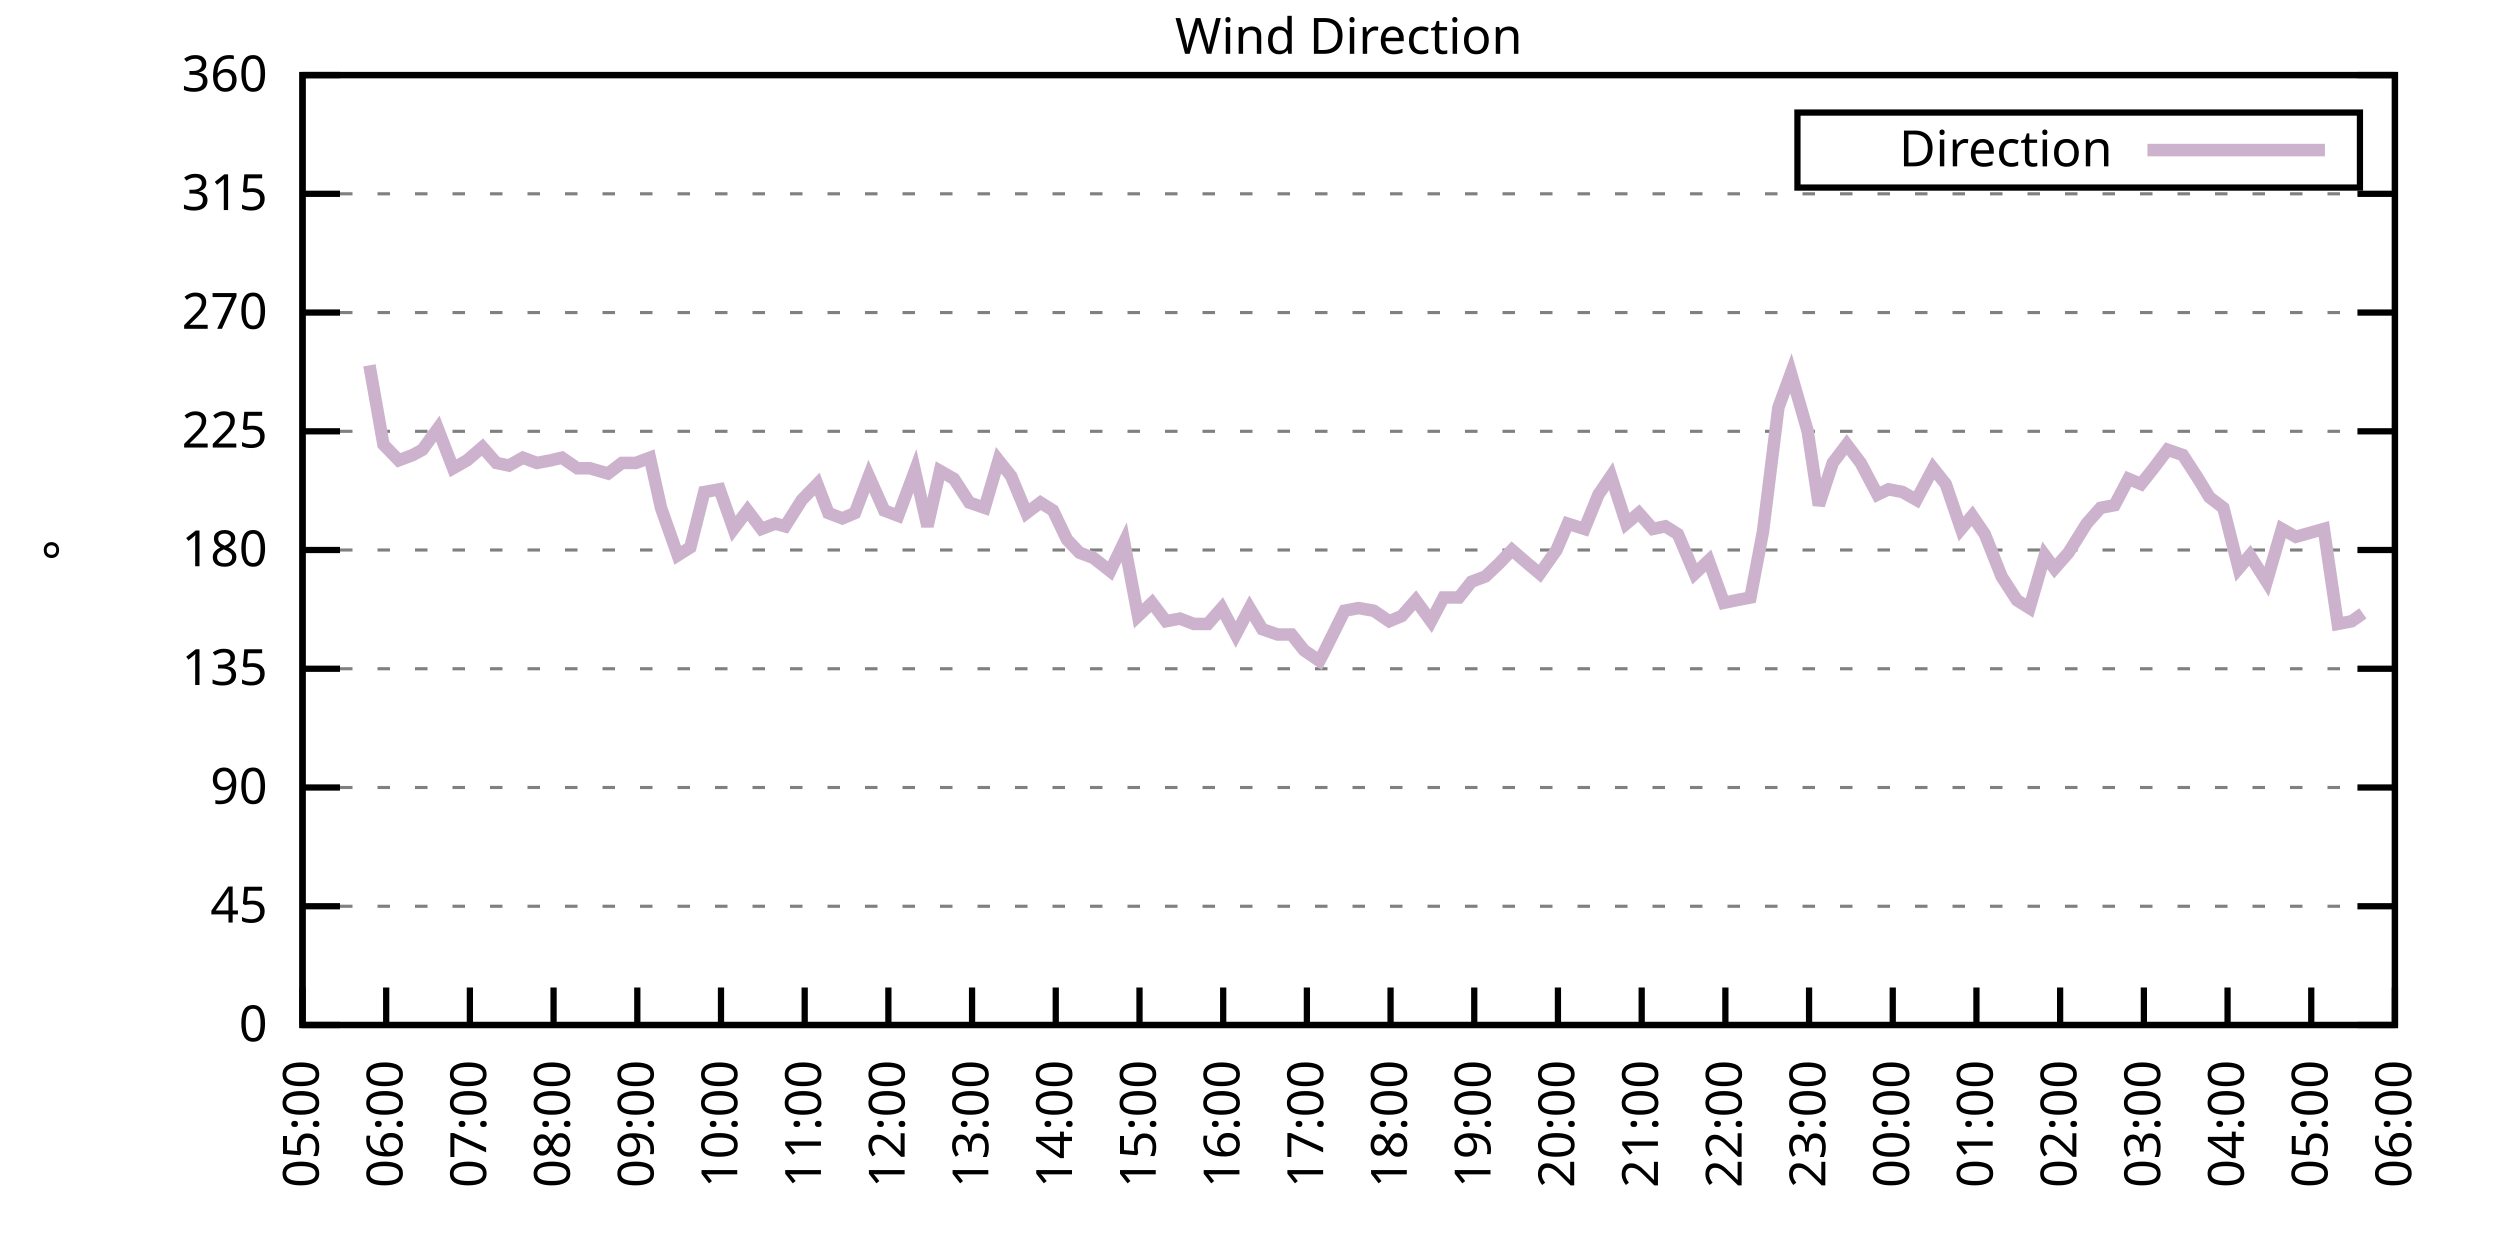
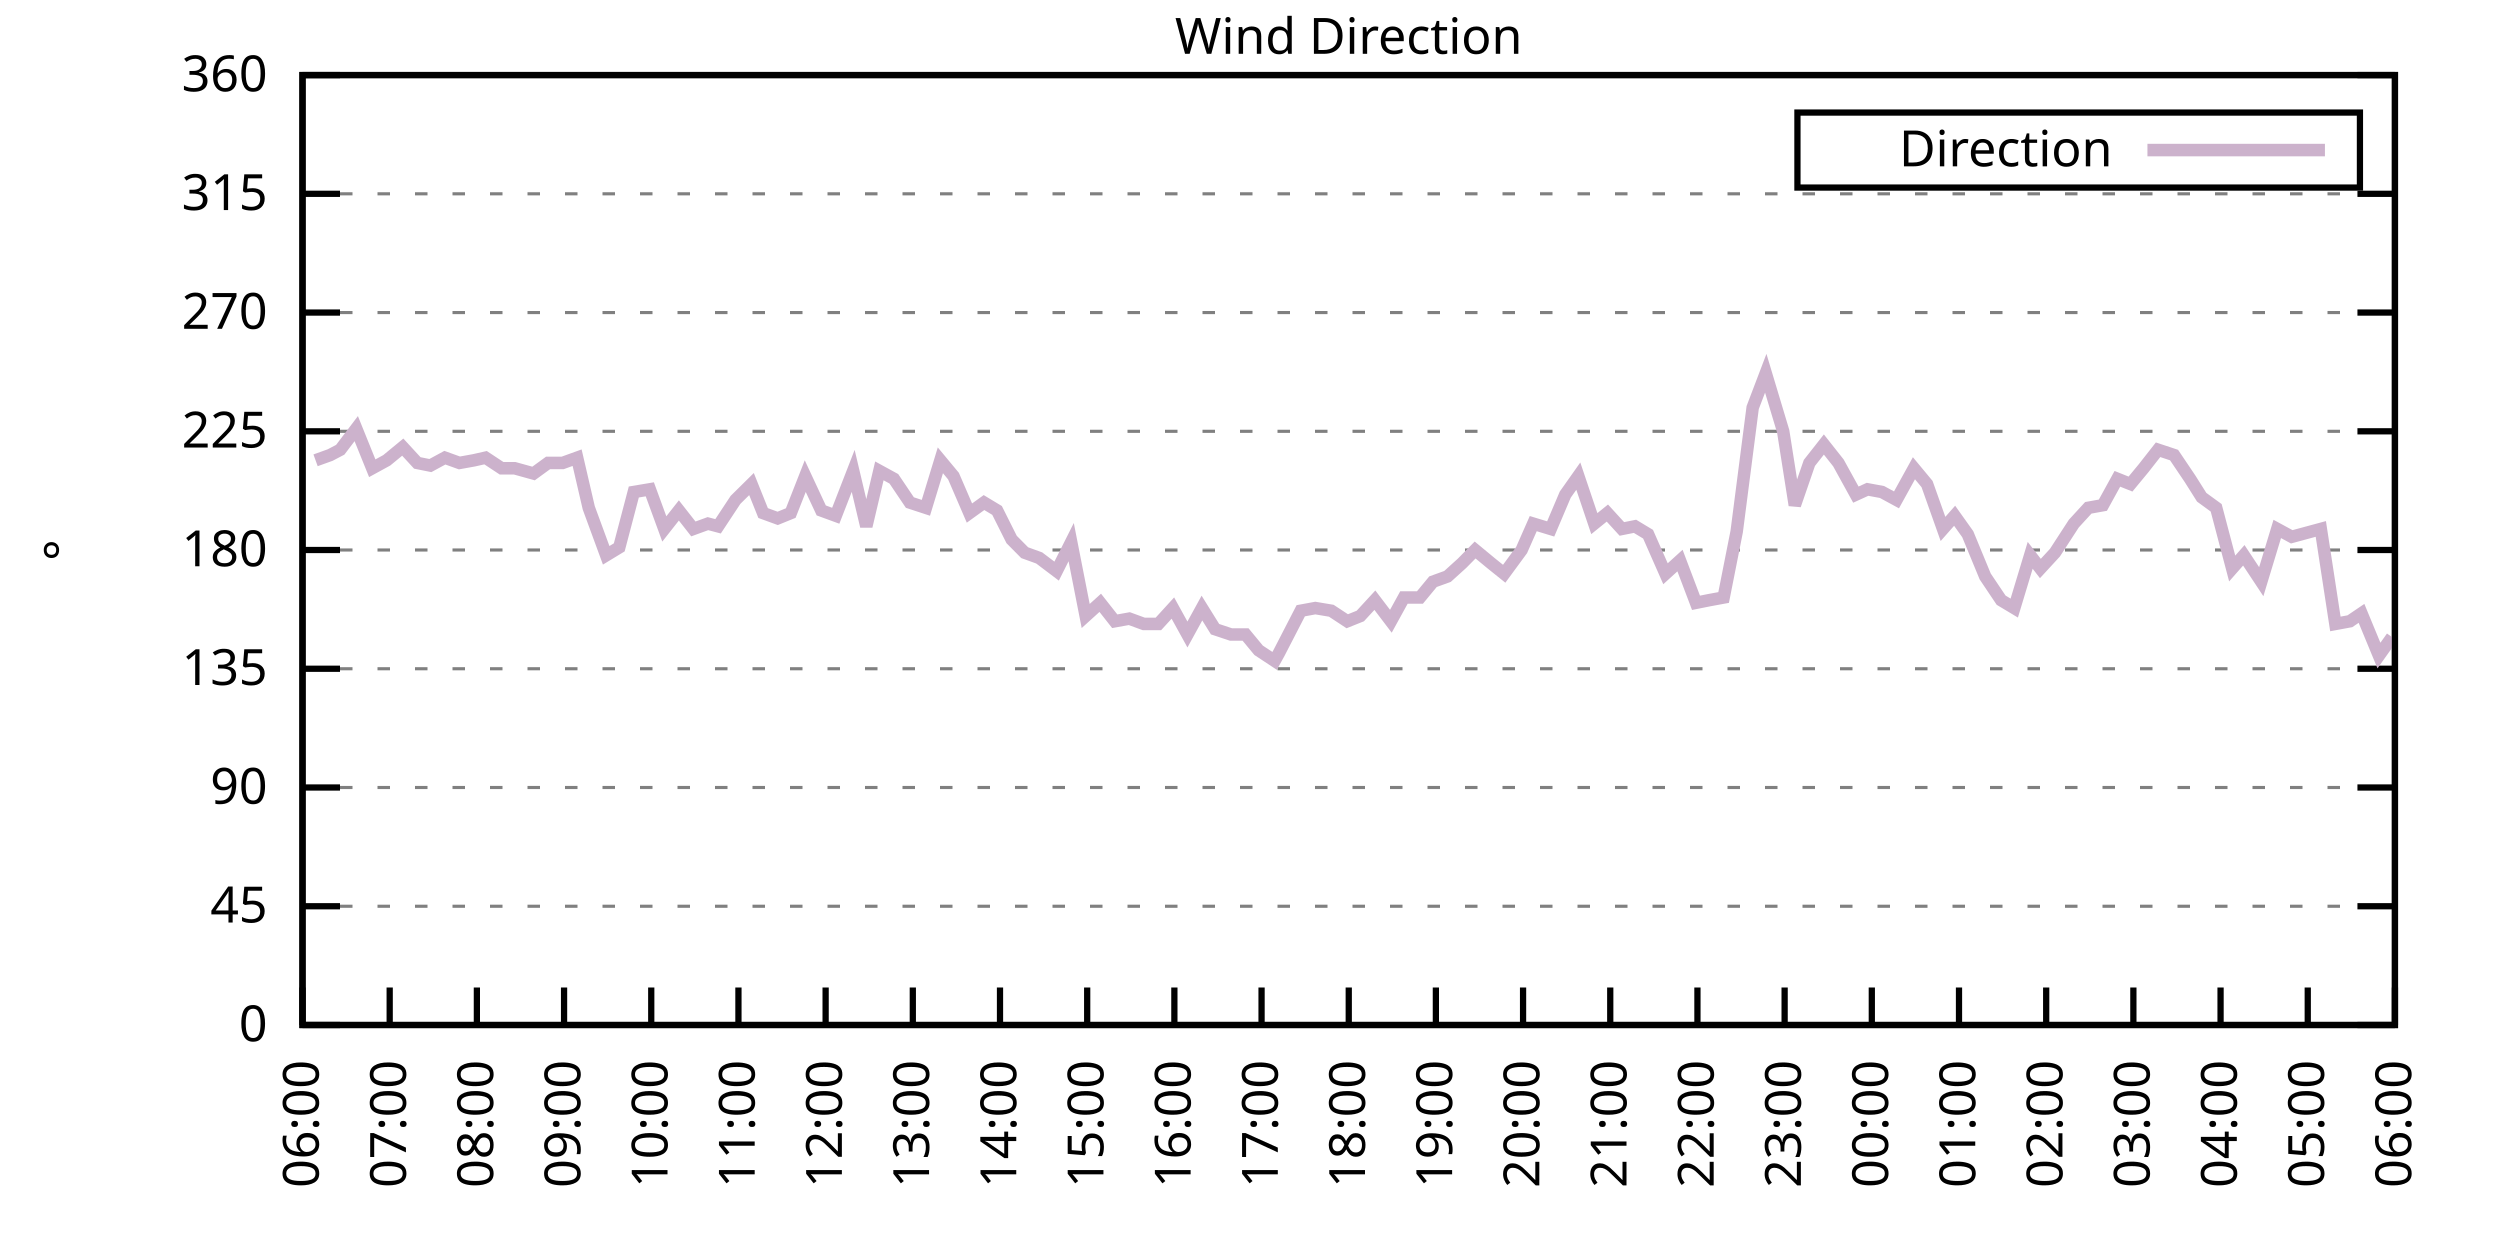
<svg xmlns="http://www.w3.org/2000/svg" xmlns:xlink="http://www.w3.org/1999/xlink" width="400" height="200" viewBox="0 0 400 200">
  <g id="gnuplot_canvas">
    <rect x="0" y="0" width="400" height="200" fill="none" />
    <defs>
      <circle id="gpDot" r="0.5" stroke-width="0.5" stroke="currentColor" />
      <path id="gpPt0" stroke-width="0.333" stroke="currentColor" d="M-1,0 h2 M0,-1 v2" />
      <path id="gpPt1" stroke-width="0.333" stroke="currentColor" d="M-1,-1 L1,1 M1,-1 L-1,1" />
      <path id="gpPt2" stroke-width="0.333" stroke="currentColor" d="M-1,0 L1,0 M0,-1 L0,1 M-1,-1 L1,1 M-1,1 L1,-1" />
      <rect id="gpPt3" stroke-width="0.333" stroke="currentColor" x="-1" y="-1" width="2" height="2" />
      <rect id="gpPt4" stroke-width="0.333" stroke="currentColor" fill="currentColor" x="-1" y="-1" width="2" height="2" />
      <circle id="gpPt5" stroke-width="0.333" stroke="currentColor" cx="0" cy="0" r="1" />
      <use xlink:href="#gpPt5" id="gpPt6" fill="currentColor" stroke="none" />
      <path id="gpPt7" stroke-width="0.333" stroke="currentColor" d="M0,-1.33 L-1.33,0.67 L1.33,0.67 z" />
      <use xlink:href="#gpPt7" id="gpPt8" fill="currentColor" stroke="none" />
      <use xlink:href="#gpPt7" id="gpPt9" stroke="currentColor" transform="rotate(180)" />
      <use xlink:href="#gpPt9" id="gpPt10" fill="currentColor" stroke="none" />
      <use xlink:href="#gpPt3" id="gpPt11" stroke="currentColor" transform="rotate(45)" />
      <use xlink:href="#gpPt11" id="gpPt12" fill="currentColor" stroke="none" />
      <path id="gpPt13" stroke-width="0.333" stroke="currentColor" d="M0,1.330 L1.265,0.411 L0.782,-1.067 L-0.782,-1.076 L-1.265,0.411 z" />
      <use xlink:href="#gpPt13" id="gpPt14" fill="currentColor" stroke="none" />
      <filter id="textbox" filterUnits="objectBoundingBox" x="0" y="0" height="1" width="1">
        <feFlood flood-color="white" flood-opacity="1" result="bgnd" />
        <feComposite in="SourceGraphic" in2="bgnd" operator="atop" />
      </filter>
      <filter id="greybox" filterUnits="objectBoundingBox" x="0" y="0" height="1" width="1">
        <feFlood flood-color="lightgrey" flood-opacity="1" result="grey" />
        <feComposite in="SourceGraphic" in2="grey" operator="atop" />
      </filter>
    </defs>
    <g fill="none" color="white" stroke="currentColor" stroke-width="1.00" stroke-linecap="butt" stroke-linejoin="miter">
</g>
    <g fill="none" color="black" stroke="currentColor" stroke-width="1.00" stroke-linecap="butt" stroke-linejoin="miter">
      <g stroke="none" shape-rendering="crispEdges">
        <polygon fill="rgb(255, 255, 255)" points="48.40,164.00 383.18,164.00 383.18,12.02 48.40,12.02 " />
      </g>
    </g>
    <g fill="none" color="black" stroke="currentColor" stroke-width="1.00" stroke-linecap="butt" stroke-linejoin="miter">
</g>
    <g fill="none" color="black" stroke="black" stroke-width="0.50" stroke-linecap="butt" stroke-linejoin="miter">
</g>
    <g fill="none" color="gray" stroke="currentColor" stroke-width="0.50" stroke-linecap="butt" stroke-linejoin="miter">
      <path stroke="gray" stroke-dasharray="2,4" class="gridline" d="M48.40,164.00 L383.19,164.00  " />
    </g>
    <g fill="none" color="gray" stroke="gray" stroke-width="1.00" stroke-linecap="butt" stroke-linejoin="miter">
</g>
    <g fill="none" color="black" stroke="currentColor" stroke-width="1.00" stroke-linecap="butt" stroke-linejoin="miter">
      <path stroke="black" d="M48.40,164.00 L54.40,164.00 M383.19,164.00 L377.19,164.00  " />
      <g transform="translate(42.80,166.60)" stroke="none" fill="black" font-family="Sans" font-size="8.00" text-anchor="end">
        <text>
          <tspan font-family="Sans"> 0</tspan>
        </text>
      </g>
    </g>
    <g fill="none" color="black" stroke="currentColor" stroke-width="1.00" stroke-linecap="butt" stroke-linejoin="miter">
</g>
    <g fill="none" color="black" stroke="black" stroke-width="0.50" stroke-linecap="butt" stroke-linejoin="miter">
</g>
    <g fill="none" color="gray" stroke="currentColor" stroke-width="0.50" stroke-linecap="butt" stroke-linejoin="miter">
      <path stroke="gray" stroke-dasharray="2,4" class="gridline" d="M48.40,145.00 L383.19,145.00  " />
    </g>
    <g fill="none" color="gray" stroke="gray" stroke-width="1.00" stroke-linecap="butt" stroke-linejoin="miter">
</g>
    <g fill="none" color="black" stroke="currentColor" stroke-width="1.00" stroke-linecap="butt" stroke-linejoin="miter">
      <path stroke="black" d="M48.40,145.00 L54.40,145.00 M383.19,145.00 L377.19,145.00  " />
      <g transform="translate(42.80,147.60)" stroke="none" fill="black" font-family="Sans" font-size="8.00" text-anchor="end">
        <text>
          <tspan font-family="Sans"> 45</tspan>
        </text>
      </g>
    </g>
    <g fill="none" color="black" stroke="currentColor" stroke-width="1.00" stroke-linecap="butt" stroke-linejoin="miter">
</g>
    <g fill="none" color="black" stroke="black" stroke-width="0.50" stroke-linecap="butt" stroke-linejoin="miter">
</g>
    <g fill="none" color="gray" stroke="currentColor" stroke-width="0.50" stroke-linecap="butt" stroke-linejoin="miter">
      <path stroke="gray" stroke-dasharray="2,4" class="gridline" d="M48.40,126.00 L383.19,126.00  " />
    </g>
    <g fill="none" color="gray" stroke="gray" stroke-width="1.00" stroke-linecap="butt" stroke-linejoin="miter">
</g>
    <g fill="none" color="black" stroke="currentColor" stroke-width="1.00" stroke-linecap="butt" stroke-linejoin="miter">
      <path stroke="black" d="M48.40,126.00 L54.40,126.00 M383.19,126.00 L377.19,126.00  " />
      <g transform="translate(42.80,128.60)" stroke="none" fill="black" font-family="Sans" font-size="8.00" text-anchor="end">
        <text>
          <tspan font-family="Sans"> 90</tspan>
        </text>
      </g>
    </g>
    <g fill="none" color="black" stroke="currentColor" stroke-width="1.00" stroke-linecap="butt" stroke-linejoin="miter">
</g>
    <g fill="none" color="black" stroke="black" stroke-width="0.50" stroke-linecap="butt" stroke-linejoin="miter">
</g>
    <g fill="none" color="gray" stroke="currentColor" stroke-width="0.50" stroke-linecap="butt" stroke-linejoin="miter">
      <path stroke="gray" stroke-dasharray="2,4" class="gridline" d="M48.40,107.00 L383.19,107.00  " />
    </g>
    <g fill="none" color="gray" stroke="gray" stroke-width="1.00" stroke-linecap="butt" stroke-linejoin="miter">
</g>
    <g fill="none" color="black" stroke="currentColor" stroke-width="1.00" stroke-linecap="butt" stroke-linejoin="miter">
      <path stroke="black" d="M48.40,107.00 L54.40,107.00 M383.19,107.00 L377.19,107.00  " />
      <g transform="translate(42.80,109.60)" stroke="none" fill="black" font-family="Sans" font-size="8.00" text-anchor="end">
        <text>
          <tspan font-family="Sans"> 135</tspan>
        </text>
      </g>
    </g>
    <g fill="none" color="black" stroke="currentColor" stroke-width="1.00" stroke-linecap="butt" stroke-linejoin="miter">
</g>
    <g fill="none" color="black" stroke="black" stroke-width="0.50" stroke-linecap="butt" stroke-linejoin="miter">
</g>
    <g fill="none" color="gray" stroke="currentColor" stroke-width="0.50" stroke-linecap="butt" stroke-linejoin="miter">
      <path stroke="gray" stroke-dasharray="2,4" class="gridline" d="M48.40,88.00 L383.19,88.00  " />
    </g>
    <g fill="none" color="gray" stroke="gray" stroke-width="1.00" stroke-linecap="butt" stroke-linejoin="miter">
</g>
    <g fill="none" color="black" stroke="currentColor" stroke-width="1.00" stroke-linecap="butt" stroke-linejoin="miter">
      <path stroke="black" d="M48.40,88.00 L54.40,88.00 M383.19,88.00 L377.19,88.00  " />
      <g transform="translate(42.80,90.60)" stroke="none" fill="black" font-family="Sans" font-size="8.00" text-anchor="end">
        <text>
          <tspan font-family="Sans"> 180</tspan>
        </text>
      </g>
    </g>
    <g fill="none" color="black" stroke="currentColor" stroke-width="1.00" stroke-linecap="butt" stroke-linejoin="miter">
</g>
    <g fill="none" color="black" stroke="black" stroke-width="0.50" stroke-linecap="butt" stroke-linejoin="miter">
</g>
    <g fill="none" color="gray" stroke="currentColor" stroke-width="0.50" stroke-linecap="butt" stroke-linejoin="miter">
      <path stroke="gray" stroke-dasharray="2,4" class="gridline" d="M48.40,69.01 L383.19,69.01  " />
    </g>
    <g fill="none" color="gray" stroke="gray" stroke-width="1.00" stroke-linecap="butt" stroke-linejoin="miter">
</g>
    <g fill="none" color="black" stroke="currentColor" stroke-width="1.00" stroke-linecap="butt" stroke-linejoin="miter">
      <path stroke="black" d="M48.40,69.01 L54.40,69.01 M383.19,69.01 L377.19,69.01  " />
      <g transform="translate(42.80,71.61)" stroke="none" fill="black" font-family="Sans" font-size="8.00" text-anchor="end">
        <text>
          <tspan font-family="Sans"> 225</tspan>
        </text>
      </g>
    </g>
    <g fill="none" color="black" stroke="currentColor" stroke-width="1.00" stroke-linecap="butt" stroke-linejoin="miter">
</g>
    <g fill="none" color="black" stroke="black" stroke-width="0.50" stroke-linecap="butt" stroke-linejoin="miter">
</g>
    <g fill="none" color="gray" stroke="currentColor" stroke-width="0.50" stroke-linecap="butt" stroke-linejoin="miter">
      <path stroke="gray" stroke-dasharray="2,4" class="gridline" d="M48.40,50.01 L383.19,50.01  " />
    </g>
    <g fill="none" color="gray" stroke="gray" stroke-width="1.00" stroke-linecap="butt" stroke-linejoin="miter">
</g>
    <g fill="none" color="black" stroke="currentColor" stroke-width="1.00" stroke-linecap="butt" stroke-linejoin="miter">
      <path stroke="black" d="M48.40,50.01 L54.40,50.01 M383.19,50.01 L377.19,50.01  " />
      <g transform="translate(42.80,52.61)" stroke="none" fill="black" font-family="Sans" font-size="8.00" text-anchor="end">
        <text>
          <tspan font-family="Sans"> 270</tspan>
        </text>
      </g>
    </g>
    <g fill="none" color="black" stroke="currentColor" stroke-width="1.00" stroke-linecap="butt" stroke-linejoin="miter">
</g>
    <g fill="none" color="black" stroke="black" stroke-width="0.50" stroke-linecap="butt" stroke-linejoin="miter">
</g>
    <g fill="none" color="gray" stroke="currentColor" stroke-width="0.50" stroke-linecap="butt" stroke-linejoin="miter">
      <path stroke="gray" stroke-dasharray="2,4" class="gridline" d="M48.40,31.01 L383.19,31.01  " />
    </g>
    <g fill="none" color="gray" stroke="gray" stroke-width="1.00" stroke-linecap="butt" stroke-linejoin="miter">
</g>
    <g fill="none" color="black" stroke="currentColor" stroke-width="1.00" stroke-linecap="butt" stroke-linejoin="miter">
      <path stroke="black" d="M48.40,31.01 L54.40,31.01 M383.19,31.01 L377.19,31.01  " />
      <g transform="translate(42.80,33.61)" stroke="none" fill="black" font-family="Sans" font-size="8.00" text-anchor="end">
        <text>
          <tspan font-family="Sans"> 315</tspan>
        </text>
      </g>
    </g>
    <g fill="none" color="black" stroke="currentColor" stroke-width="1.00" stroke-linecap="butt" stroke-linejoin="miter">
</g>
    <g fill="none" color="black" stroke="black" stroke-width="0.50" stroke-linecap="butt" stroke-linejoin="miter">
</g>
    <g fill="none" color="gray" stroke="currentColor" stroke-width="0.50" stroke-linecap="butt" stroke-linejoin="miter">
      <path stroke="gray" stroke-dasharray="2,4" class="gridline" d="M48.40,12.01 L383.19,12.01  " />
    </g>
    <g fill="none" color="gray" stroke="gray" stroke-width="1.00" stroke-linecap="butt" stroke-linejoin="miter">
</g>
    <g fill="none" color="black" stroke="currentColor" stroke-width="1.00" stroke-linecap="butt" stroke-linejoin="miter">
      <path stroke="black" d="M48.40,12.01 L54.40,12.01 M383.19,12.01 L377.19,12.01  " />
      <g transform="translate(42.80,14.61)" stroke="none" fill="black" font-family="Sans" font-size="8.00" text-anchor="end">
        <text>
          <tspan font-family="Sans"> 360</tspan>
        </text>
      </g>
    </g>
    <g fill="none" color="black" stroke="currentColor" stroke-width="1.00" stroke-linecap="butt" stroke-linejoin="miter">
      <path stroke="black" d="M48.40,164.00 L48.40,158.00  " />
      <g transform="translate(51.00,169.60) rotate(270.00)" stroke="none" fill="black" font-family="Sans" font-size="8.00" text-anchor="end">
        <text>
-           <tspan font-family="Sans">05:00</tspan>
-         </text>
-       </g>
-     </g>
-     <g fill="none" color="black" stroke="currentColor" stroke-width="1.00" stroke-linecap="butt" stroke-linejoin="miter">
-       <path stroke="black" d="M61.79,164.00 L61.79,158.00  " />
-       <g transform="translate(64.39,169.60) rotate(270.00)" stroke="none" fill="black" font-family="Sans" font-size="8.00" text-anchor="end">
-         <text>
          <tspan font-family="Sans">06:00</tspan>
        </text>
      </g>
    </g>
    <g fill="none" color="black" stroke="currentColor" stroke-width="1.00" stroke-linecap="butt" stroke-linejoin="miter">
-       <path stroke="black" d="M75.18,164.00 L75.18,158.00  " />
-       <g transform="translate(77.78,169.60) rotate(270.00)" stroke="none" fill="black" font-family="Sans" font-size="8.00" text-anchor="end">
+       <path stroke="black" d="M62.35,164.00 L62.35,158.00  " />
+       <g transform="translate(64.95,169.60) rotate(270.00)" stroke="none" fill="black" font-family="Sans" font-size="8.00" text-anchor="end">
        <text>
          <tspan font-family="Sans">07:00</tspan>
        </text>
      </g>
    </g>
    <g fill="none" color="black" stroke="currentColor" stroke-width="1.00" stroke-linecap="butt" stroke-linejoin="miter">
-       <path stroke="black" d="M88.57,164.00 L88.57,158.00  " />
-       <g transform="translate(91.17,169.60) rotate(270.00)" stroke="none" fill="black" font-family="Sans" font-size="8.00" text-anchor="end">
+       <path stroke="black" d="M76.30,164.00 L76.30,158.00  " />
+       <g transform="translate(78.90,169.60) rotate(270.00)" stroke="none" fill="black" font-family="Sans" font-size="8.00" text-anchor="end">
        <text>
          <tspan font-family="Sans">08:00</tspan>
        </text>
      </g>
    </g>
    <g fill="none" color="black" stroke="currentColor" stroke-width="1.00" stroke-linecap="butt" stroke-linejoin="miter">
-       <path stroke="black" d="M101.97,164.00 L101.97,158.00  " />
-       <g transform="translate(104.57,169.60) rotate(270.00)" stroke="none" fill="black" font-family="Sans" font-size="8.00" text-anchor="end">
+       <path stroke="black" d="M90.25,164.00 L90.25,158.00  " />
+       <g transform="translate(92.85,169.60) rotate(270.00)" stroke="none" fill="black" font-family="Sans" font-size="8.00" text-anchor="end">
        <text>
          <tspan font-family="Sans">09:00</tspan>
        </text>
      </g>
    </g>
    <g fill="none" color="black" stroke="currentColor" stroke-width="1.00" stroke-linecap="butt" stroke-linejoin="miter">
-       <path stroke="black" d="M115.36,164.00 L115.36,158.00  " />
-       <g transform="translate(117.96,169.60) rotate(270.00)" stroke="none" fill="black" font-family="Sans" font-size="8.00" text-anchor="end">
+       <path stroke="black" d="M104.20,164.00 L104.20,158.00  " />
+       <g transform="translate(106.80,169.60) rotate(270.00)" stroke="none" fill="black" font-family="Sans" font-size="8.00" text-anchor="end">
        <text>
          <tspan font-family="Sans">10:00</tspan>
        </text>
      </g>
    </g>
    <g fill="none" color="black" stroke="currentColor" stroke-width="1.00" stroke-linecap="butt" stroke-linejoin="miter">
-       <path stroke="black" d="M128.75,164.00 L128.75,158.00  " />
-       <g transform="translate(131.35,169.60) rotate(270.00)" stroke="none" fill="black" font-family="Sans" font-size="8.00" text-anchor="end">
+       <path stroke="black" d="M118.15,164.00 L118.15,158.00  " />
+       <g transform="translate(120.75,169.60) rotate(270.00)" stroke="none" fill="black" font-family="Sans" font-size="8.00" text-anchor="end">
        <text>
          <tspan font-family="Sans">11:00</tspan>
        </text>
      </g>
    </g>
    <g fill="none" color="black" stroke="currentColor" stroke-width="1.00" stroke-linecap="butt" stroke-linejoin="miter">
-       <path stroke="black" d="M142.14,164.00 L142.14,158.00  " />
-       <g transform="translate(144.74,169.60) rotate(270.00)" stroke="none" fill="black" font-family="Sans" font-size="8.00" text-anchor="end">
+       <path stroke="black" d="M132.10,164.00 L132.10,158.00  " />
+       <g transform="translate(134.70,169.60) rotate(270.00)" stroke="none" fill="black" font-family="Sans" font-size="8.00" text-anchor="end">
        <text>
          <tspan font-family="Sans">12:00</tspan>
        </text>
      </g>
    </g>
    <g fill="none" color="black" stroke="currentColor" stroke-width="1.00" stroke-linecap="butt" stroke-linejoin="miter">
-       <path stroke="black" d="M155.53,164.00 L155.53,158.00  " />
-       <g transform="translate(158.13,169.60) rotate(270.00)" stroke="none" fill="black" font-family="Sans" font-size="8.00" text-anchor="end">
+       <path stroke="black" d="M146.05,164.00 L146.05,158.00  " />
+       <g transform="translate(148.65,169.60) rotate(270.00)" stroke="none" fill="black" font-family="Sans" font-size="8.00" text-anchor="end">
        <text>
          <tspan font-family="Sans">13:00</tspan>
        </text>
      </g>
    </g>
    <g fill="none" color="black" stroke="currentColor" stroke-width="1.00" stroke-linecap="butt" stroke-linejoin="miter">
-       <path stroke="black" d="M168.92,164.00 L168.92,158.00  " />
-       <g transform="translate(171.52,169.60) rotate(270.00)" stroke="none" fill="black" font-family="Sans" font-size="8.00" text-anchor="end">
+       <path stroke="black" d="M160.00,164.00 L160.00,158.00  " />
+       <g transform="translate(162.60,169.60) rotate(270.00)" stroke="none" fill="black" font-family="Sans" font-size="8.00" text-anchor="end">
        <text>
          <tspan font-family="Sans">14:00</tspan>
        </text>
      </g>
    </g>
    <g fill="none" color="black" stroke="currentColor" stroke-width="1.00" stroke-linecap="butt" stroke-linejoin="miter">
-       <path stroke="black" d="M182.32,164.00 L182.32,158.00  " />
-       <g transform="translate(184.92,169.60) rotate(270.00)" stroke="none" fill="black" font-family="Sans" font-size="8.00" text-anchor="end">
+       <path stroke="black" d="M173.95,164.00 L173.95,158.00  " />
+       <g transform="translate(176.55,169.60) rotate(270.00)" stroke="none" fill="black" font-family="Sans" font-size="8.00" text-anchor="end">
        <text>
          <tspan font-family="Sans">15:00</tspan>
        </text>
      </g>
    </g>
    <g fill="none" color="black" stroke="currentColor" stroke-width="1.00" stroke-linecap="butt" stroke-linejoin="miter">
-       <path stroke="black" d="M195.71,164.00 L195.71,158.00  " />
-       <g transform="translate(198.31,169.60) rotate(270.00)" stroke="none" fill="black" font-family="Sans" font-size="8.00" text-anchor="end">
+       <path stroke="black" d="M187.90,164.00 L187.90,158.00  " />
+       <g transform="translate(190.50,169.60) rotate(270.00)" stroke="none" fill="black" font-family="Sans" font-size="8.00" text-anchor="end">
        <text>
          <tspan font-family="Sans">16:00</tspan>
        </text>
      </g>
    </g>
    <g fill="none" color="black" stroke="currentColor" stroke-width="1.00" stroke-linecap="butt" stroke-linejoin="miter">
-       <path stroke="black" d="M209.10,164.00 L209.10,158.00  " />
-       <g transform="translate(211.70,169.60) rotate(270.00)" stroke="none" fill="black" font-family="Sans" font-size="8.00" text-anchor="end">
+       <path stroke="black" d="M201.85,164.00 L201.85,158.00  " />
+       <g transform="translate(204.45,169.60) rotate(270.00)" stroke="none" fill="black" font-family="Sans" font-size="8.00" text-anchor="end">
        <text>
          <tspan font-family="Sans">17:00</tspan>
        </text>
      </g>
    </g>
    <g fill="none" color="black" stroke="currentColor" stroke-width="1.00" stroke-linecap="butt" stroke-linejoin="miter">
-       <path stroke="black" d="M222.49,164.00 L222.49,158.00  " />
-       <g transform="translate(225.09,169.60) rotate(270.00)" stroke="none" fill="black" font-family="Sans" font-size="8.00" text-anchor="end">
+       <path stroke="black" d="M215.80,164.00 L215.80,158.00  " />
+       <g transform="translate(218.40,169.60) rotate(270.00)" stroke="none" fill="black" font-family="Sans" font-size="8.00" text-anchor="end">
        <text>
          <tspan font-family="Sans">18:00</tspan>
        </text>
      </g>
    </g>
    <g fill="none" color="black" stroke="currentColor" stroke-width="1.00" stroke-linecap="butt" stroke-linejoin="miter">
-       <path stroke="black" d="M235.88,164.00 L235.88,158.00  " />
-       <g transform="translate(238.48,169.60) rotate(270.00)" stroke="none" fill="black" font-family="Sans" font-size="8.00" text-anchor="end">
+       <path stroke="black" d="M229.74,164.00 L229.74,158.00  " />
+       <g transform="translate(232.34,169.60) rotate(270.00)" stroke="none" fill="black" font-family="Sans" font-size="8.00" text-anchor="end">
        <text>
          <tspan font-family="Sans">19:00</tspan>
        </text>
      </g>
    </g>
    <g fill="none" color="black" stroke="currentColor" stroke-width="1.00" stroke-linecap="butt" stroke-linejoin="miter">
-       <path stroke="black" d="M249.27,164.00 L249.27,158.00  " />
-       <g transform="translate(251.87,169.60) rotate(270.00)" stroke="none" fill="black" font-family="Sans" font-size="8.00" text-anchor="end">
+       <path stroke="black" d="M243.69,164.00 L243.69,158.00  " />
+       <g transform="translate(246.29,169.60) rotate(270.00)" stroke="none" fill="black" font-family="Sans" font-size="8.00" text-anchor="end">
        <text>
          <tspan font-family="Sans">20:00</tspan>
        </text>
      </g>
    </g>
    <g fill="none" color="black" stroke="currentColor" stroke-width="1.00" stroke-linecap="butt" stroke-linejoin="miter">
-       <path stroke="black" d="M262.67,164.00 L262.67,158.00  " />
-       <g transform="translate(265.27,169.60) rotate(270.00)" stroke="none" fill="black" font-family="Sans" font-size="8.00" text-anchor="end">
+       <path stroke="black" d="M257.64,164.00 L257.64,158.00  " />
+       <g transform="translate(260.24,169.60) rotate(270.00)" stroke="none" fill="black" font-family="Sans" font-size="8.00" text-anchor="end">
        <text>
          <tspan font-family="Sans">21:00</tspan>
        </text>
      </g>
    </g>
    <g fill="none" color="black" stroke="currentColor" stroke-width="1.00" stroke-linecap="butt" stroke-linejoin="miter">
-       <path stroke="black" d="M276.06,164.00 L276.06,158.00  " />
-       <g transform="translate(278.66,169.60) rotate(270.00)" stroke="none" fill="black" font-family="Sans" font-size="8.00" text-anchor="end">
+       <path stroke="black" d="M271.59,164.00 L271.59,158.00  " />
+       <g transform="translate(274.19,169.60) rotate(270.00)" stroke="none" fill="black" font-family="Sans" font-size="8.00" text-anchor="end">
        <text>
          <tspan font-family="Sans">22:00</tspan>
        </text>
      </g>
    </g>
    <g fill="none" color="black" stroke="currentColor" stroke-width="1.00" stroke-linecap="butt" stroke-linejoin="miter">
-       <path stroke="black" d="M289.45,164.00 L289.45,158.00  " />
-       <g transform="translate(292.05,169.60) rotate(270.00)" stroke="none" fill="black" font-family="Sans" font-size="8.00" text-anchor="end">
+       <path stroke="black" d="M285.54,164.00 L285.54,158.00  " />
+       <g transform="translate(288.14,169.60) rotate(270.00)" stroke="none" fill="black" font-family="Sans" font-size="8.00" text-anchor="end">
        <text>
          <tspan font-family="Sans">23:00</tspan>
        </text>
      </g>
    </g>
    <g fill="none" color="black" stroke="currentColor" stroke-width="1.00" stroke-linecap="butt" stroke-linejoin="miter">
-       <path stroke="black" d="M302.84,164.00 L302.84,158.00  " />
-       <g transform="translate(305.44,169.60) rotate(270.00)" stroke="none" fill="black" font-family="Sans" font-size="8.00" text-anchor="end">
+       <path stroke="black" d="M299.49,164.00 L299.49,158.00  " />
+       <g transform="translate(302.09,169.60) rotate(270.00)" stroke="none" fill="black" font-family="Sans" font-size="8.00" text-anchor="end">
        <text>
          <tspan font-family="Sans">00:00</tspan>
        </text>
      </g>
    </g>
    <g fill="none" color="black" stroke="currentColor" stroke-width="1.00" stroke-linecap="butt" stroke-linejoin="miter">
-       <path stroke="black" d="M316.23,164.00 L316.23,158.00  " />
-       <g transform="translate(318.83,169.60) rotate(270.00)" stroke="none" fill="black" font-family="Sans" font-size="8.00" text-anchor="end">
+       <path stroke="black" d="M313.44,164.00 L313.44,158.00  " />
+       <g transform="translate(316.04,169.60) rotate(270.00)" stroke="none" fill="black" font-family="Sans" font-size="8.00" text-anchor="end">
        <text>
          <tspan font-family="Sans">01:00</tspan>
        </text>
      </g>
    </g>
    <g fill="none" color="black" stroke="currentColor" stroke-width="1.00" stroke-linecap="butt" stroke-linejoin="miter">
-       <path stroke="black" d="M329.62,164.00 L329.62,158.00  " />
-       <g transform="translate(332.22,169.60) rotate(270.00)" stroke="none" fill="black" font-family="Sans" font-size="8.00" text-anchor="end">
+       <path stroke="black" d="M327.39,164.00 L327.39,158.00  " />
+       <g transform="translate(329.99,169.60) rotate(270.00)" stroke="none" fill="black" font-family="Sans" font-size="8.00" text-anchor="end">
        <text>
          <tspan font-family="Sans">02:00</tspan>
        </text>
      </g>
    </g>
    <g fill="none" color="black" stroke="currentColor" stroke-width="1.00" stroke-linecap="butt" stroke-linejoin="miter">
-       <path stroke="black" d="M343.02,164.00 L343.02,158.00  " />
-       <g transform="translate(345.62,169.60) rotate(270.00)" stroke="none" fill="black" font-family="Sans" font-size="8.00" text-anchor="end">
+       <path stroke="black" d="M341.34,164.00 L341.34,158.00  " />
+       <g transform="translate(343.94,169.60) rotate(270.00)" stroke="none" fill="black" font-family="Sans" font-size="8.00" text-anchor="end">
        <text>
          <tspan font-family="Sans">03:00</tspan>
        </text>
      </g>
    </g>
    <g fill="none" color="black" stroke="currentColor" stroke-width="1.00" stroke-linecap="butt" stroke-linejoin="miter">
-       <path stroke="black" d="M356.41,164.00 L356.41,158.00  " />
-       <g transform="translate(359.01,169.60) rotate(270.00)" stroke="none" fill="black" font-family="Sans" font-size="8.00" text-anchor="end">
+       <path stroke="black" d="M355.29,164.00 L355.29,158.00  " />
+       <g transform="translate(357.89,169.60) rotate(270.00)" stroke="none" fill="black" font-family="Sans" font-size="8.00" text-anchor="end">
        <text>
          <tspan font-family="Sans">04:00</tspan>
        </text>
      </g>
    </g>
    <g fill="none" color="black" stroke="currentColor" stroke-width="1.00" stroke-linecap="butt" stroke-linejoin="miter">
-       <path stroke="black" d="M369.80,164.00 L369.80,158.00  " />
-       <g transform="translate(372.40,169.60) rotate(270.00)" stroke="none" fill="black" font-family="Sans" font-size="8.00" text-anchor="end">
+       <path stroke="black" d="M369.24,164.00 L369.24,158.00  " />
+       <g transform="translate(371.84,169.60) rotate(270.00)" stroke="none" fill="black" font-family="Sans" font-size="8.00" text-anchor="end">
        <text>
          <tspan font-family="Sans">05:00</tspan>
        </text>
      </g>
    </g>
    <g fill="none" color="black" stroke="currentColor" stroke-width="1.00" stroke-linecap="butt" stroke-linejoin="miter">
      <path stroke="black" d="M383.19,164.00 L383.19,158.00  " />
      <g transform="translate(385.79,169.60) rotate(270.00)" stroke="none" fill="black" font-family="Sans" font-size="8.00" text-anchor="end">
        <text>
          <tspan font-family="Sans">06:00</tspan>
        </text>
      </g>
    </g>
    <g fill="none" color="black" stroke="currentColor" stroke-width="1.00" stroke-linecap="butt" stroke-linejoin="miter">
</g>
    <g fill="none" color="black" stroke="currentColor" stroke-width="1.00" stroke-linecap="butt" stroke-linejoin="miter">
      <path stroke="black" d="M48.40,12.01 L48.40,164.00 L383.19,164.00 L383.19,12.01 L48.40,12.01 Z  " />
    </g>
    <g fill="none" color="black" stroke="currentColor" stroke-width="1.00" stroke-linecap="butt" stroke-linejoin="miter">
</g>
    <g fill="none" color="black" stroke="currentColor" stroke-width="1.00" stroke-linecap="butt" stroke-linejoin="miter">
      <path stroke="black" d="M287.59,30.01 L287.59,18.01 L377.59,18.01 L377.59,30.01 L287.59,30.01 Z  " />
    </g>
    <g id="Wind_direction_plot_1">
      <g fill="none" color="white" stroke="black" stroke-width="2.00" stroke-linecap="butt" stroke-linejoin="miter">
</g>
      <g fill="none" color="black" stroke="currentColor" stroke-width="2.00" stroke-linecap="butt" stroke-linejoin="miter">
        <g transform="translate(337.99,26.61)" stroke="none" fill="black" font-family="Sans" font-size="8.00" text-anchor="end">
          <text>
            <tspan font-family="Sans">Direction</tspan>
          </text>
        </g>
      </g>
      <g fill="none" color="black" stroke="currentColor" stroke-width="2.00" stroke-linecap="butt" stroke-linejoin="miter">
-         <path stroke="rgb(204, 178, 204)" d="M343.59,24.01 L371.99,24.01 M59.11,58.45 L61.35,71.12 L63.80,73.65 L66.03,72.81 L67.59,71.96 L70.05,68.58   L72.50,74.92 L74.74,73.65 L77.19,71.54 L79.42,74.07 L81.43,74.49 L83.66,73.23 L85.90,74.07 L88.13,73.65   L89.91,73.23 L92.37,74.92 L94.38,74.92 L97.28,75.76 L99.51,74.07 L101.74,74.07 L103.98,73.23 L105.76,81.25   L108.44,88.85 L110.45,87.58 L112.68,78.72 L115.13,78.29 L117.37,84.63 L119.60,81.67 L121.83,84.63 L124.06,83.78   L125.62,84.21 L128.30,79.98 L130.76,77.45 L132.54,82.09 L134.78,82.94 L136.78,82.09 L139.02,76.18 L141.47,81.67   L143.70,82.52 L146.38,75.34 L148.39,84.21 L150.40,75.34 L152.63,76.61 L155.09,80.41 L157.54,81.25 L159.77,73.65   L161.78,76.18 L164.24,82.09 L166.47,80.41 L168.48,81.67 L170.71,86.32 L172.72,88.43 L174.95,89.27 L177.63,91.38   L179.86,86.74 L182.09,98.56 L184.32,96.45 L186.56,99.40 L188.79,98.98 L191.02,99.83 L193.25,99.83 L195.48,97.29   L197.72,101.52 L199.95,97.29 L201.96,100.67 L204.41,101.52 L206.64,101.52 L208.65,104.05 L211.11,105.74 L211.78,104.47   L215.13,97.72 L217.36,97.29 L219.81,97.72 L222.27,99.40 L224.28,98.56 L226.51,96.03 L228.96,99.40 L230.97,95.60   L233.43,95.60 L235.44,93.07 L237.67,92.23 L239.90,90.12 L241.91,88.00 L244.36,90.12 L246.37,91.80 L249.05,88.00   L250.84,83.78 L253.51,84.63 L255.75,79.14 L257.76,76.18 L260.21,83.78 L262.22,82.09 L264.45,84.63 L266.46,84.21   L268.47,85.47 L271.15,91.80 L273.38,89.69 L275.83,96.45 L277.84,96.03 L280.07,95.60 L282.08,85.05 L284.54,65.21   L286.55,59.72 L289.23,69.01 L291.01,80.83 L293.24,74.07 L295.48,71.12 L297.71,74.07 L300.39,79.14 L302.17,78.29   L304.40,78.72 L306.63,79.98 L309.31,74.92 L311.32,77.45 L313.78,84.63 L315.56,82.52 L317.57,85.47 L320.25,92.23   L322.70,96.03 L324.71,97.29 L327.17,88.85 L328.73,90.96 L330.96,88.43 L333.86,83.78 L336.10,81.25 L338.33,80.83   L340.56,76.61 L342.57,77.45 L344.58,74.92 L346.81,71.96 L349.26,72.81 L351.72,76.61 L353.51,79.56 L355.74,81.25   L358.19,90.96 L359.98,88.85 L362.66,93.07 L365.11,84.63 L367.34,85.89 L371.81,84.63 L374.04,99.83 L376.27,99.40   L378.06,98.14  " />
+         <path stroke="rgb(204, 178, 204)" d="M343.59,24.01 L371.99,24.01 M50.49,73.65 L52.82,72.81 L54.44,71.96 L57.00,68.58 L59.56,74.92 L61.88,73.65   L64.44,71.54 L66.77,74.07 L68.86,74.49 L71.18,73.23 L73.51,74.07 L75.83,73.65 L77.69,73.23 L80.25,74.92   L82.34,74.92 L85.37,75.76 L87.69,74.07 L90.02,74.07 L92.34,73.23 L94.20,81.25 L96.99,88.85 L99.08,87.58   L101.41,78.72 L103.97,78.29 L106.29,84.63 L108.62,81.67 L110.94,84.63 L113.27,83.78 L114.89,84.21 L117.68,79.98   L120.24,77.45 L122.10,82.09 L124.43,82.94 L126.52,82.09 L128.84,76.18 L131.40,81.67 L133.72,82.52 L136.51,75.34   L138.61,84.21 L140.70,75.34 L143.02,76.61 L145.58,80.41 L148.14,81.25 L150.46,73.65 L152.56,76.18 L155.11,82.09   L157.44,80.41 L159.53,81.67 L161.86,86.32 L163.95,88.43 L166.27,89.27 L169.06,91.38 L171.39,86.74 L173.71,98.56   L176.04,96.45 L178.36,99.40 L180.69,98.98 L183.01,99.83 L185.34,99.83 L187.66,97.29 L189.99,101.52 L192.31,97.29   L194.41,100.67 L196.96,101.52 L199.29,101.52 L201.38,104.05 L203.94,105.74 L204.64,104.47 L208.12,97.72 L210.45,97.29   L213.01,97.72 L215.56,99.40 L217.65,98.56 L219.98,96.03 L222.54,99.40 L224.63,95.60 L227.19,95.60 L229.28,93.07   L231.60,92.23 L233.93,90.12 L236.02,88.00 L238.58,90.12 L240.67,91.80 L243.46,88.00 L245.32,83.78 L248.11,84.63   L250.44,79.14 L252.53,76.18 L255.09,83.78 L257.18,82.09 L259.50,84.63 L261.60,84.21 L263.69,85.47 L266.48,91.80   L268.80,89.69 L271.36,96.45 L273.45,96.03 L275.78,95.60 L277.87,85.05 L280.43,65.21 L282.52,59.72 L285.31,69.01   L287.17,80.83 L289.50,74.07 L291.82,71.12 L294.15,74.07 L296.94,79.14 L298.80,78.29 L301.12,78.72 L303.44,79.98   L306.23,74.92 L308.33,77.45 L310.88,84.63 L312.74,82.52 L314.84,85.47 L317.63,92.23 L320.18,96.03 L322.28,97.29   L324.83,88.85 L326.46,90.96 L328.79,88.43 L331.81,83.78 L334.13,81.25 L336.46,80.83 L338.78,76.61 L340.88,77.45   L342.97,74.92 L345.29,71.96 L347.85,72.81 L350.41,76.61 L352.27,79.56 L354.59,81.25 L357.15,90.96 L359.01,88.85   L361.80,93.07 L364.36,84.63 L366.68,85.89 L371.33,84.63 L373.66,99.83 L375.98,99.40 L377.84,98.14 L380.63,104.89   L382.73,101.94  " />
      </g>
    </g>
    <g fill="none" color="black" stroke="currentColor" stroke-width="2.00" stroke-linecap="butt" stroke-linejoin="miter">
</g>
    <g fill="none" color="black" stroke="black" stroke-width="1.00" stroke-linecap="butt" stroke-linejoin="miter">
</g>
    <g fill="none" color="black" stroke="currentColor" stroke-width="1.00" stroke-linecap="butt" stroke-linejoin="miter">
      <path stroke="black" d="M48.40,12.01 L48.40,164.00 L383.19,164.00 L383.19,12.01 L48.40,12.01 Z  " />
      <g transform="translate(12.80,88.01) rotate(270.00)" stroke="none" fill="black" font-family="Sans" font-size="8.00" text-anchor="middle">
        <text>
          <tspan font-family="Sans">°</tspan>
        </text>
      </g>
    </g>
    <g fill="none" color="black" stroke="currentColor" stroke-width="1.00" stroke-linecap="butt" stroke-linejoin="miter">
</g>
    <g fill="none" color="black" stroke="currentColor" stroke-width="1.00" stroke-linecap="butt" stroke-linejoin="miter">
      <g transform="translate(215.79,8.61)" stroke="none" fill="black" font-family="Sans" font-size="8.00" text-anchor="middle">
        <text>
          <tspan font-family="Sans">Wind Direction</tspan>
        </text>
      </g>
    </g>
    <g fill="none" color="black" stroke="currentColor" stroke-width="1.00" stroke-linecap="butt" stroke-linejoin="miter">
</g>
  </g>
</svg>
